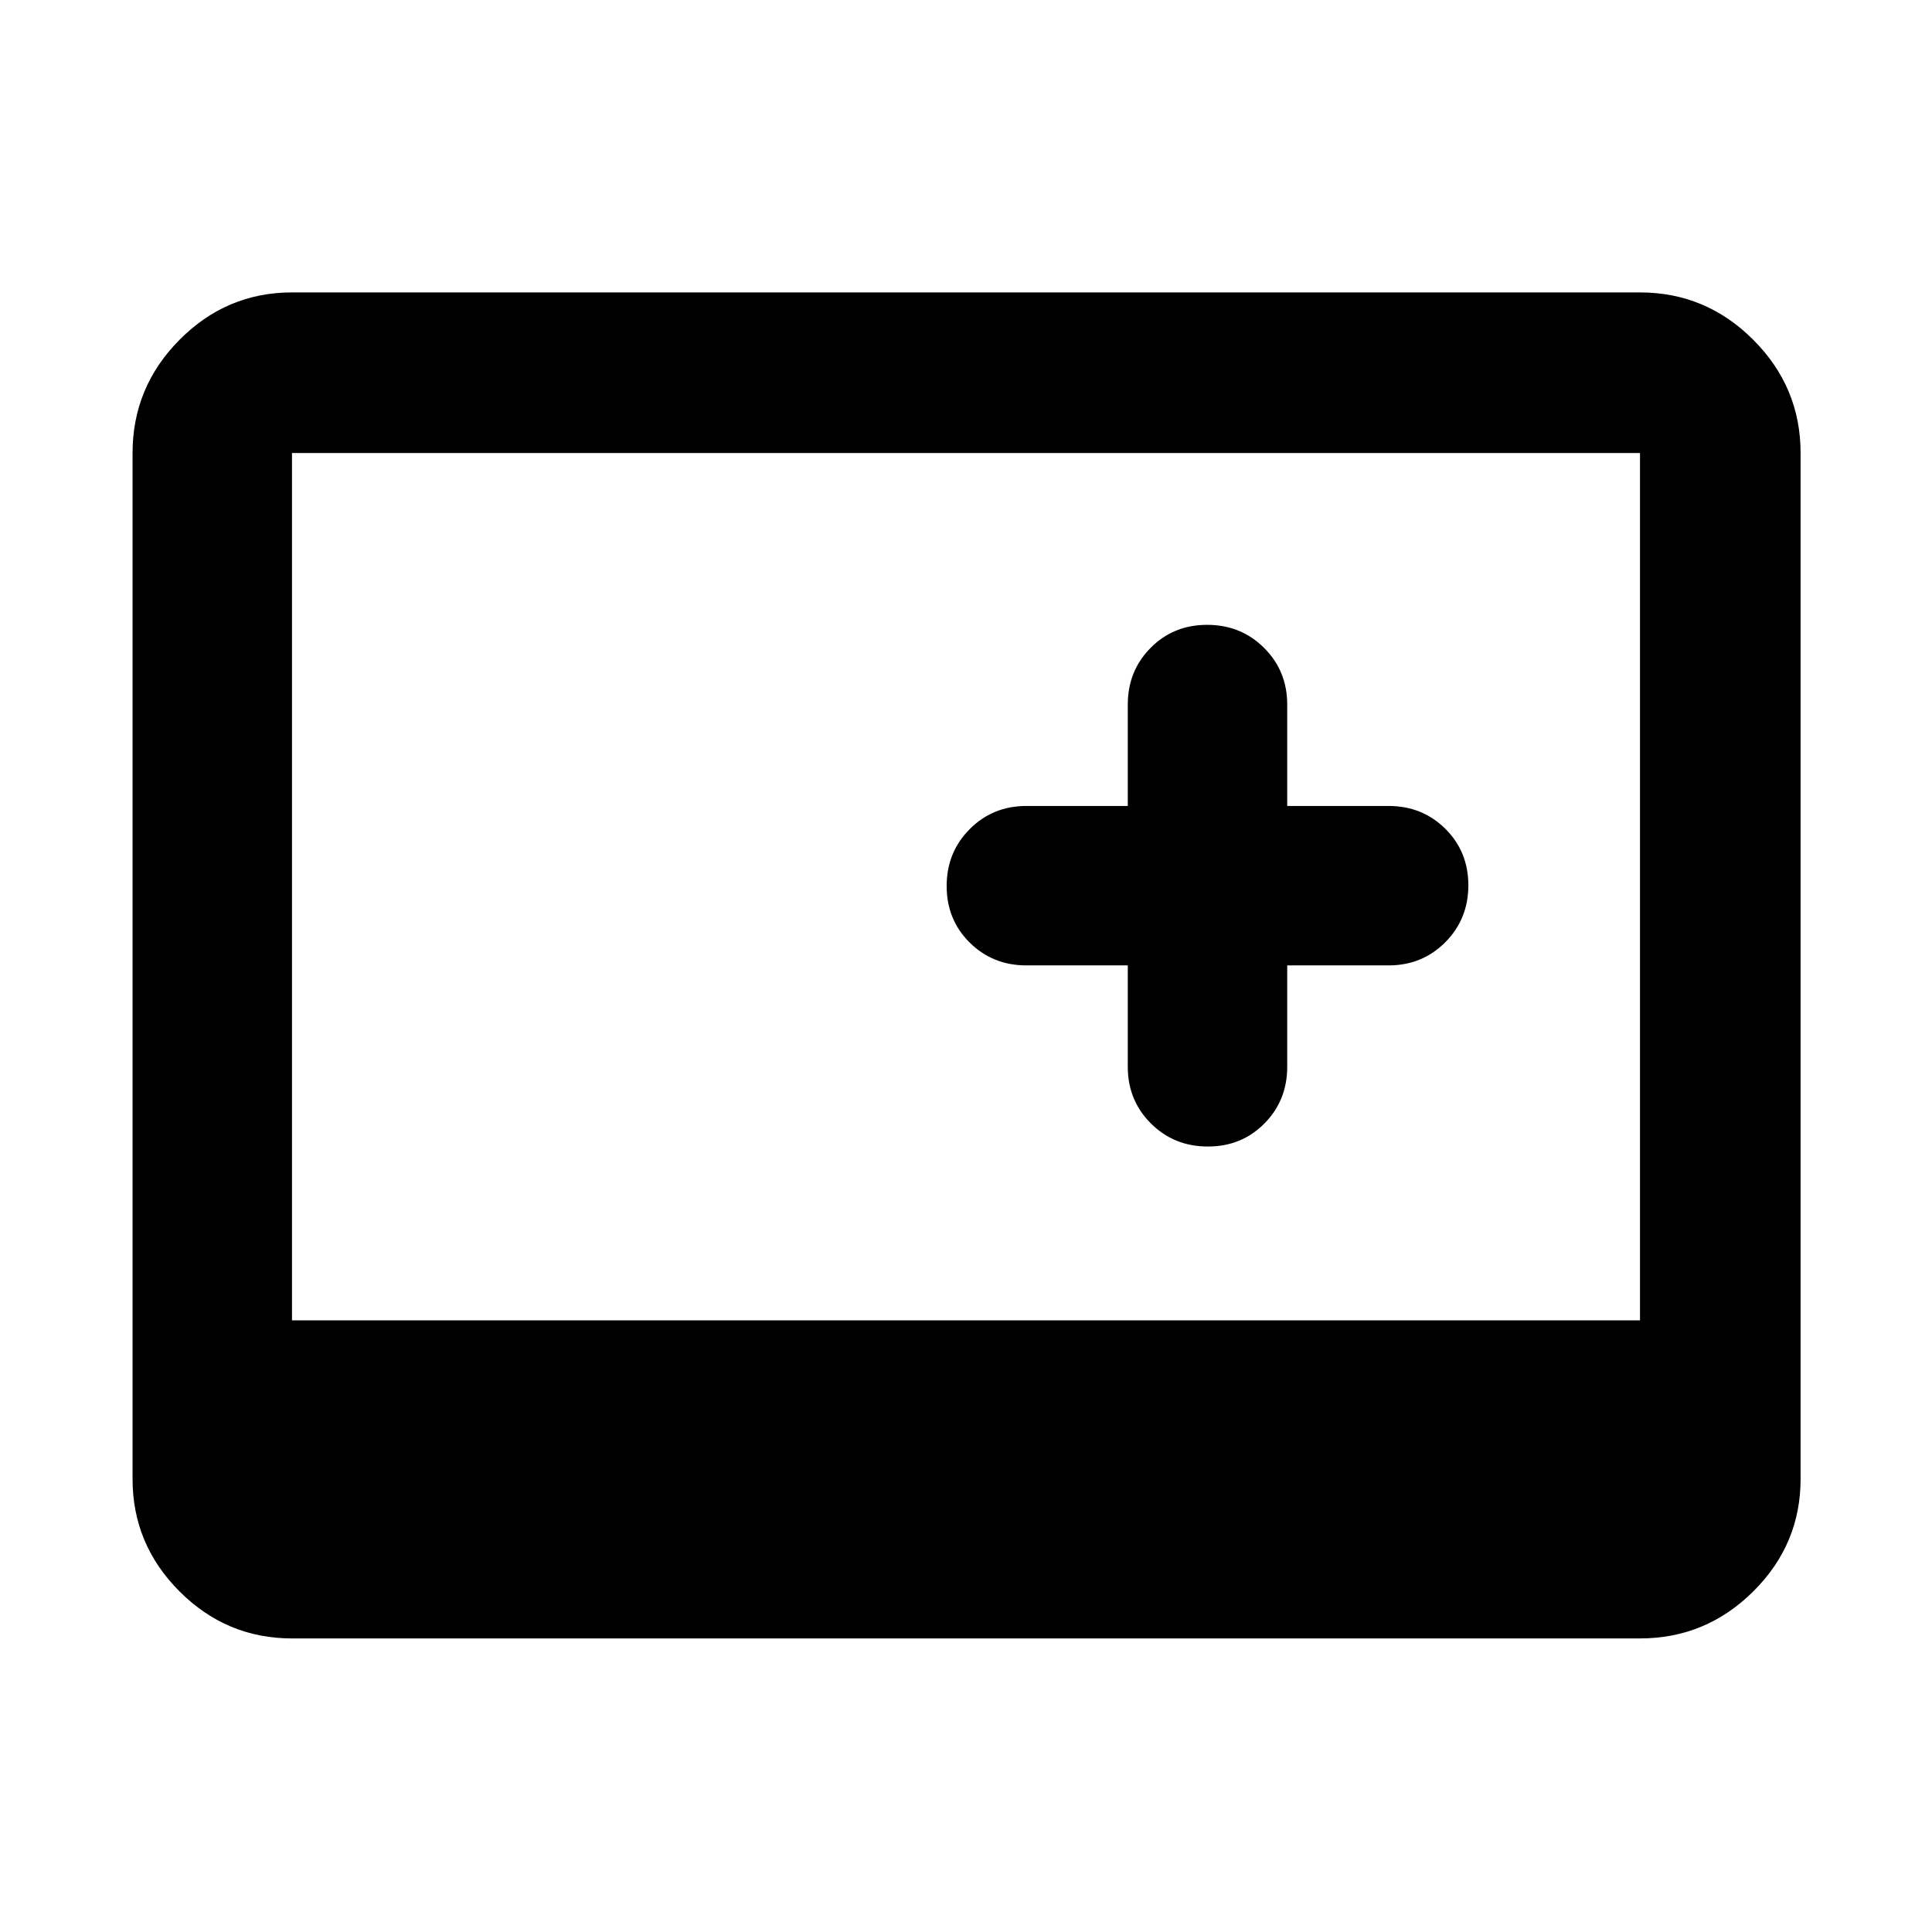
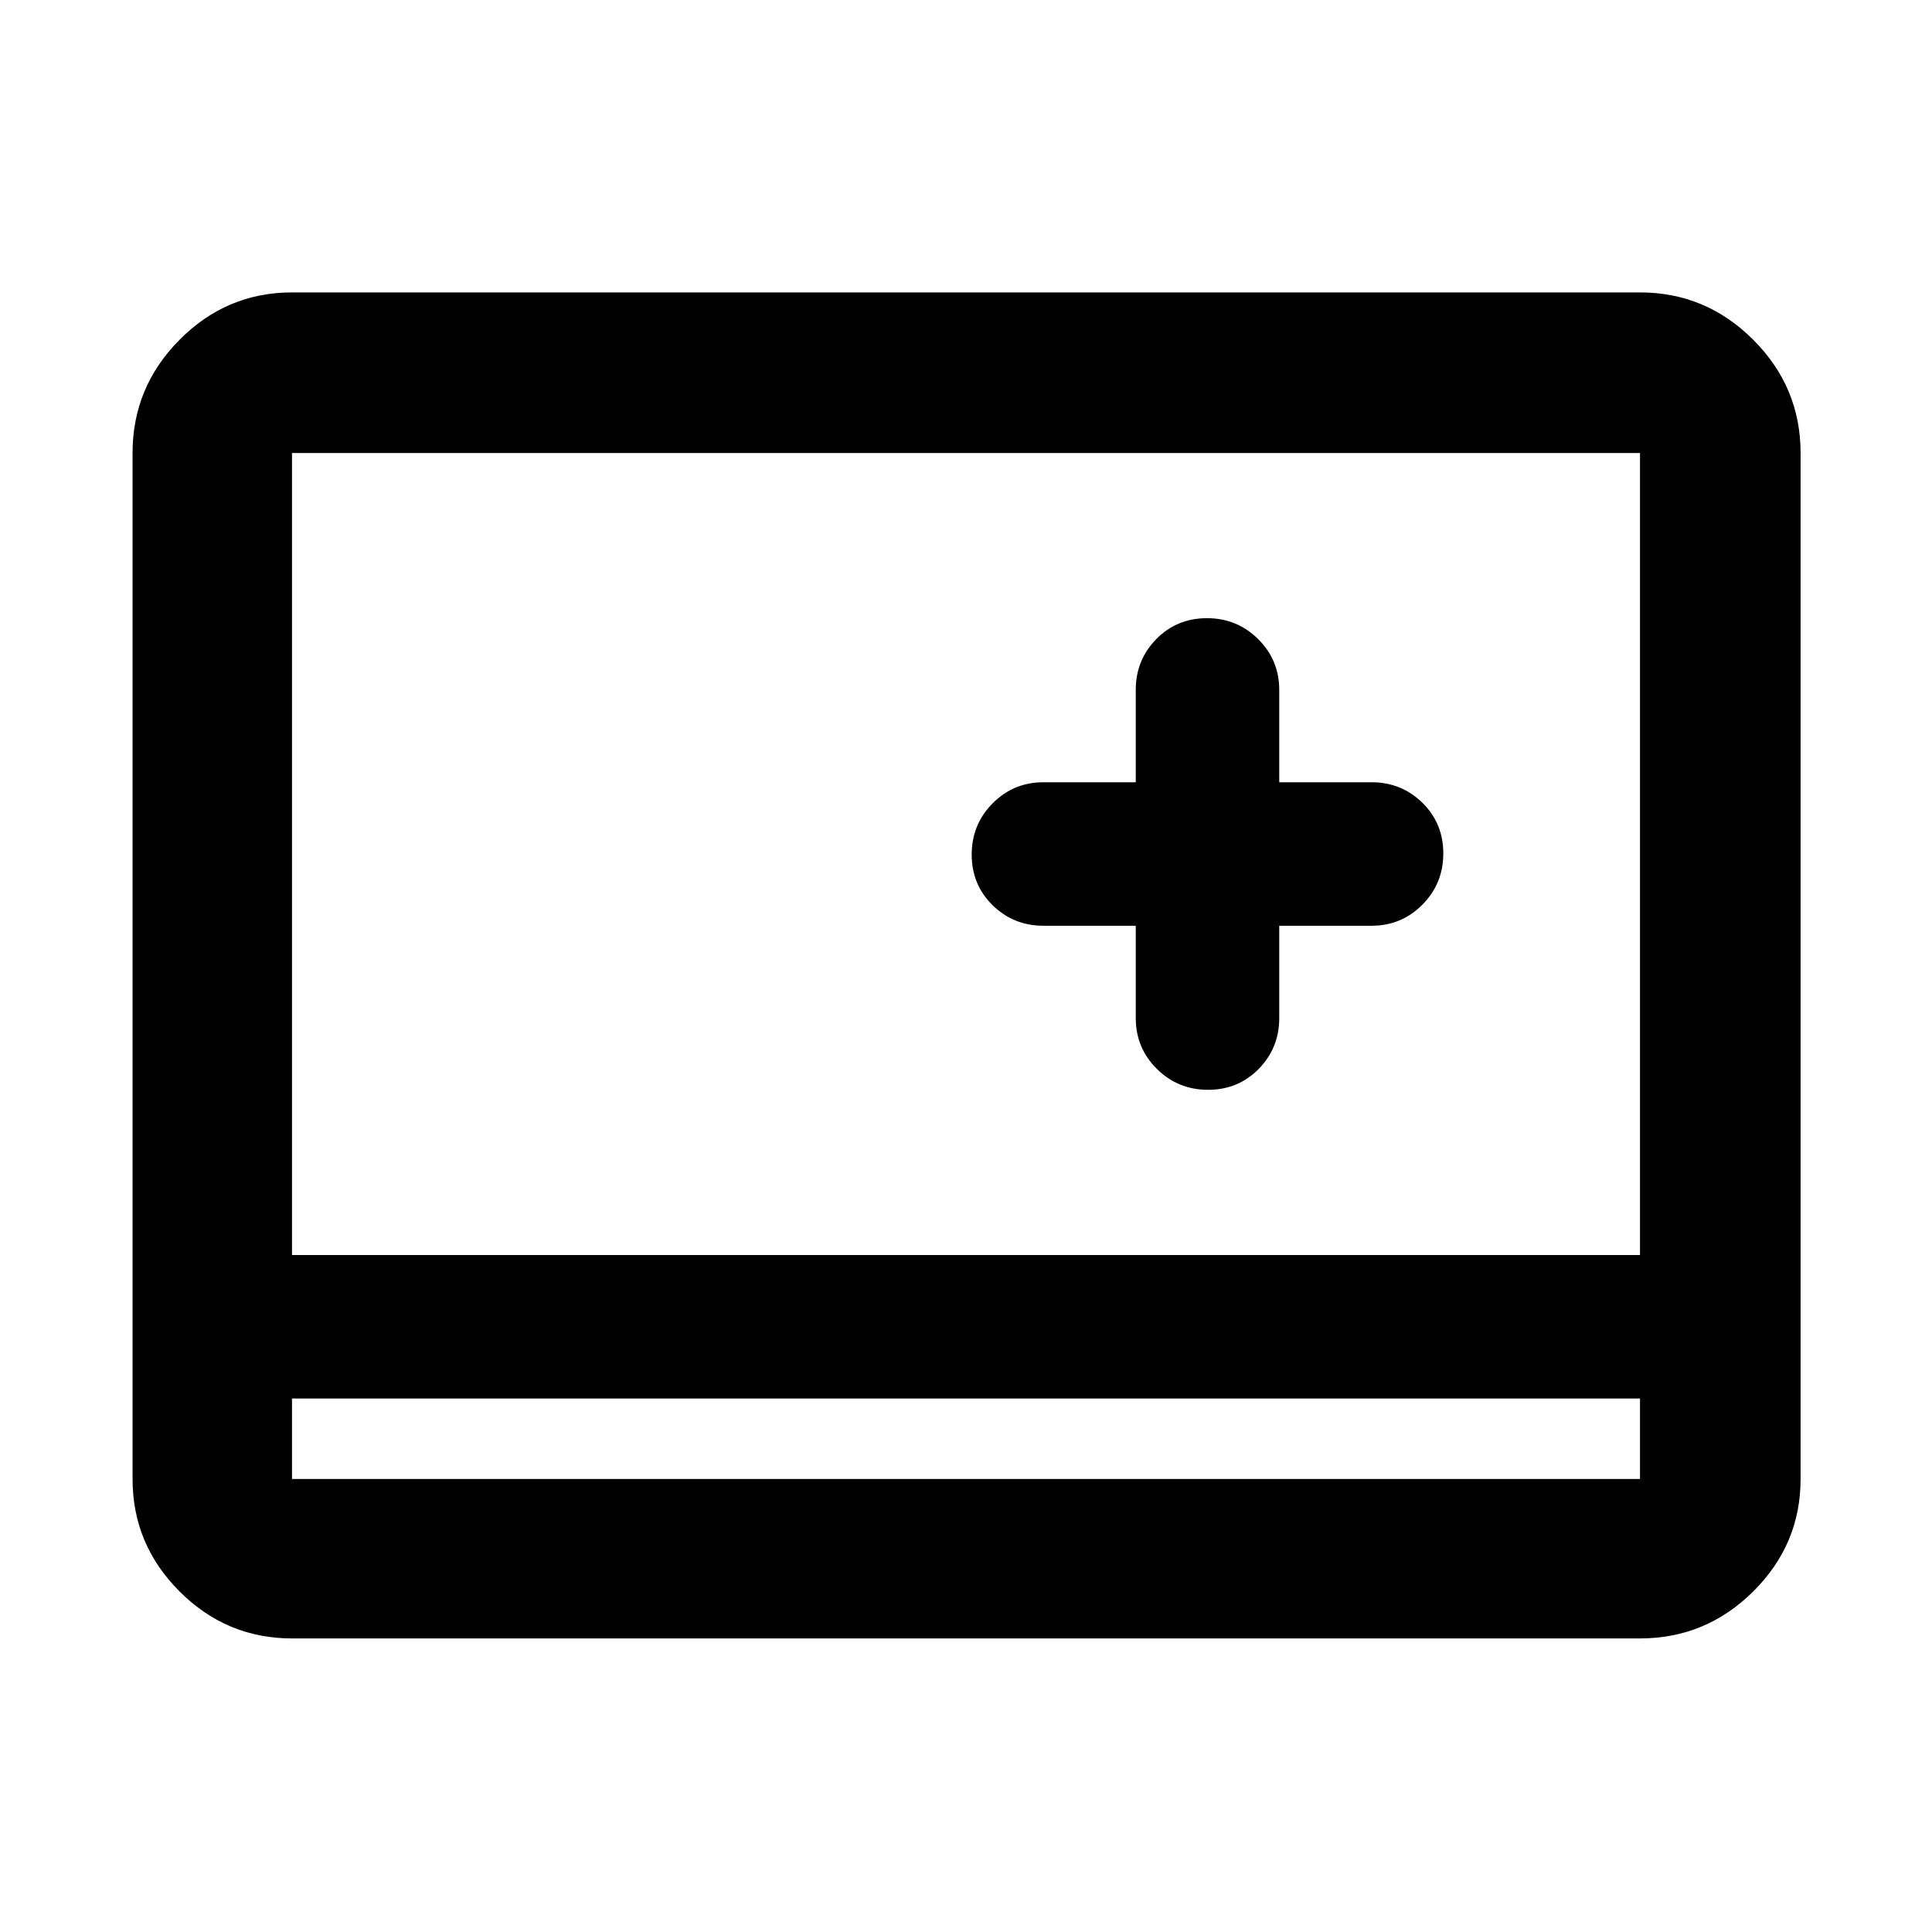
<svg xmlns="http://www.w3.org/2000/svg" width="48" height="48" viewBox="0 -960 960 960">
-   <path d="M145.09-145.87q-32.51 0-55.87-23.35-23.35-23.36-23.35-55.87v-509.82q0-32.74 23.35-56.26 23.36-23.53 55.87-23.53h669.82q32.74 0 56.26 23.53 23.53 23.52 23.53 56.26v509.82q0 32.51-23.53 55.87-23.52 23.35-56.26 23.35H145.09Zm0-158.04h669.82v-431H145.09v431Zm415.3-176.39v50.39q0 16.7 11.5 28.16 11.5 11.45 28.29 11.45 16.78 0 28.1-11.45 11.33-11.46 11.33-28.16v-50.39H690q16.71 0 28.16-11.51 11.45-11.5 11.45-28.28t-11.45-28.11q-11.45-11.32-28.16-11.32h-50.39v-50.39q0-16.71-11.5-28.16t-28.29-11.45q-16.78 0-28.1 11.45-11.33 11.45-11.33 28.16v50.39H510q-16.71 0-28.16 11.5t-11.45 28.28q0 16.78 11.45 28.11Q493.29-480.3 510-480.3h50.39Z" />
+   <path d="M145.09-145.87q-32.51 0-55.87-23.35-23.35-23.36-23.35-55.87v-509.82q0-32.74 23.35-56.26 23.36-23.53 55.87-23.53h669.82q32.74 0 56.26 23.53 23.53 23.52 23.53 56.26v509.82q0 32.51-23.53 55.87-23.52 23.35-56.26 23.35H145.09Zm0-119.22v40h669.82v-40H145.09Zm0 0v40-40ZM564.35-500v45.87q0 14.85 10.48 25.25t25.45 10.4q14.98 0 25.18-10.4 10.19-10.4 10.19-25.25V-500h45.87q14.86 0 25.26-10.48 10.39-10.48 10.39-25.46 0-14.97-10.39-25.17-10.4-10.19-25.26-10.19h-45.87v-45.87q0-14.86-10.48-25.26-10.48-10.4-25.45-10.4-14.98 0-25.18 10.4-10.19 10.4-10.19 25.26v45.87h-45.87q-14.86 0-25.26 10.48-10.39 10.48-10.39 25.45 0 14.98 10.39 25.17 10.4 10.2 25.26 10.2h45.87ZM145.09-336.39h669.82v-398.52H145.09v398.52Z" />
</svg>
